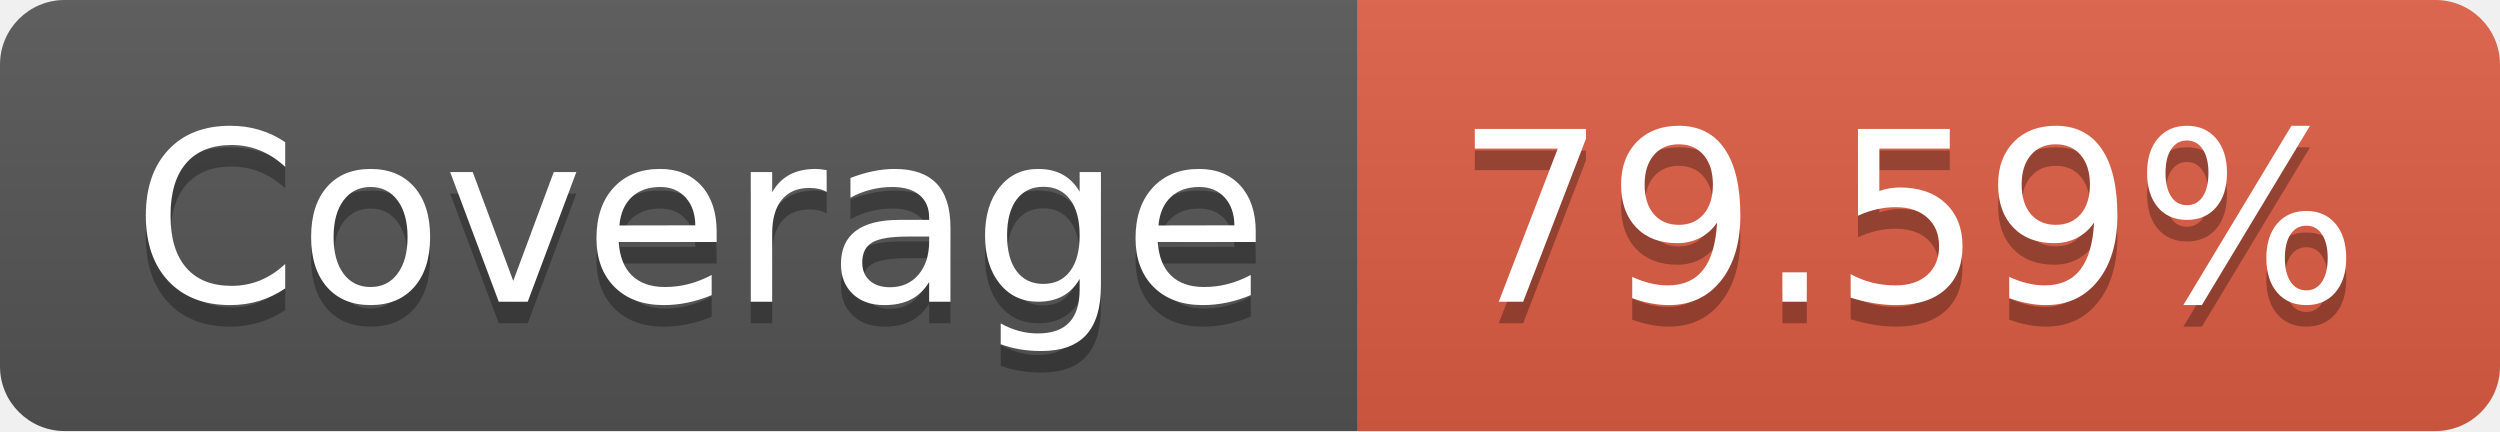
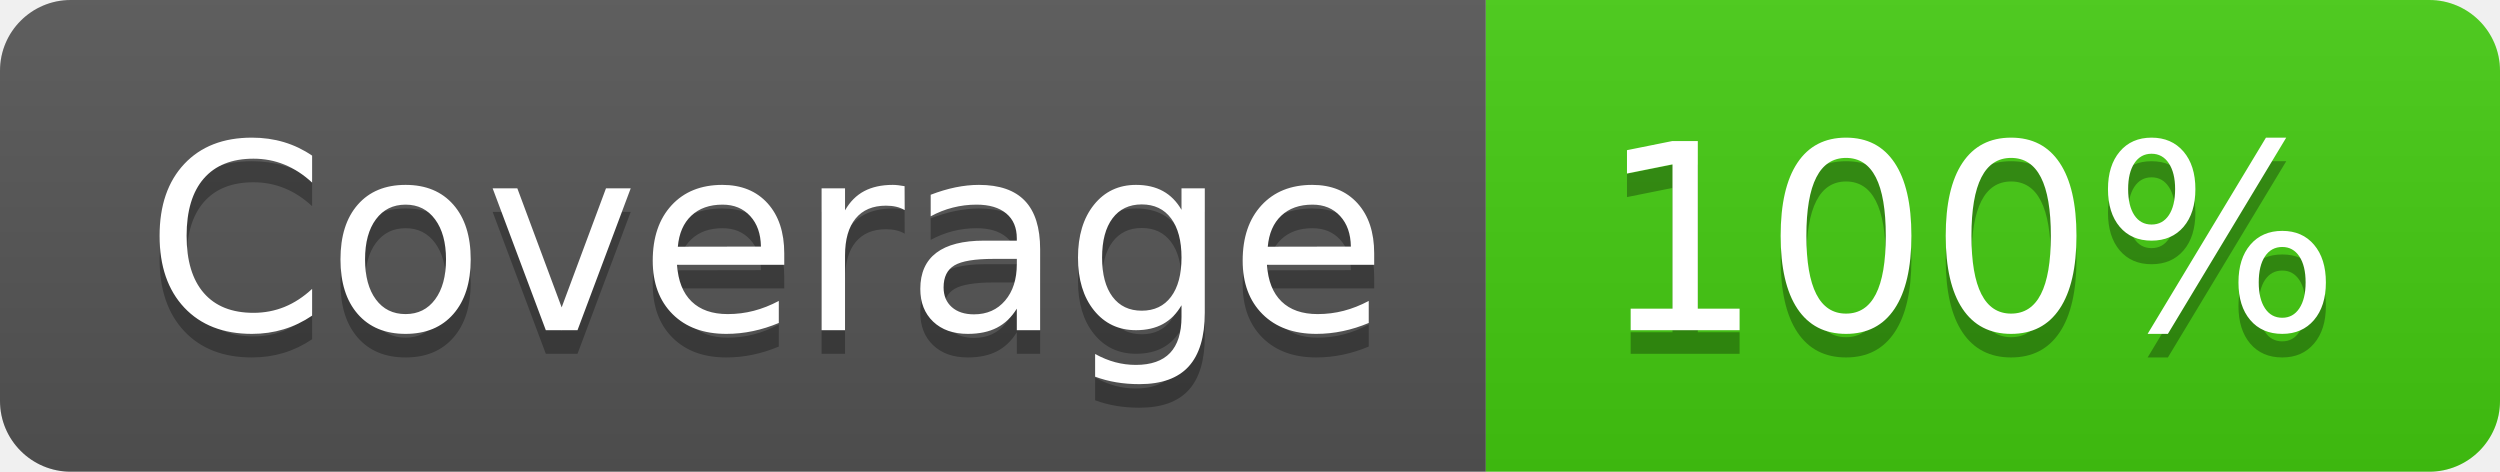
- <svg xmlns="http://www.w3.org/2000/svg" width="116" height="20" role="img" aria-label="Coverage: 79.59%">
+ <svg xmlns="http://www.w3.org/2000/svg" width="106" height="20" role="img" aria-label="Coverage: 100%">
  <linearGradient id="s" x2="0" y2="100%">
    <stop offset="0" stop-color="#bbb" stop-opacity=".1" />
    <stop offset="1" stop-opacity=".1" />
  </linearGradient>
  <clipPath id="r">
-     <rect width="116" height="20" rx="3" fill="#fff" />
+     <rect width="106" height="20" rx="3" fill="#fff" />
  </clipPath>
  <g clip-path="url(#r)">
    <rect width="63" height="20" fill="#555" />
-     <rect x="63" width="53" height="20" fill="#e05d44" />
-     <rect width="116" height="20" fill="url(#s)" />
+     <rect x="63" width="43" height="20" fill="#4c1" />
+     <rect width="106" height="20" fill="url(#s)" />
  </g>
  <g fill="#fff" text-anchor="middle" font-family="Verdana,Geneva,DejaVu Sans,sans-serif" text-rendering="geometricPrecision" font-size="110">
    <text aria-hidden="true" x="325" y="150" fill="#010101" fill-opacity=".3" transform="scale(.1)" textLength="530">Coverage</text>
    <text x="325" y="140" transform="scale(.1)" fill="#fff" textLength="530">Coverage</text>
-     <text aria-hidden="true" x="885" y="150" fill="#010101" fill-opacity=".3" transform="scale(.1)" textLength="430">79.59%</text>
-     <text x="885" y="140" transform="scale(.1)" fill="#fff" textLength="430">79.59%</text>
+     <text aria-hidden="true" x="835" y="150" fill="#010101" fill-opacity=".3" transform="scale(.1)" textLength="330">100%</text>
+     <text x="835" y="140" transform="scale(.1)" fill="#fff" textLength="330">100%</text>
  </g>
</svg>
